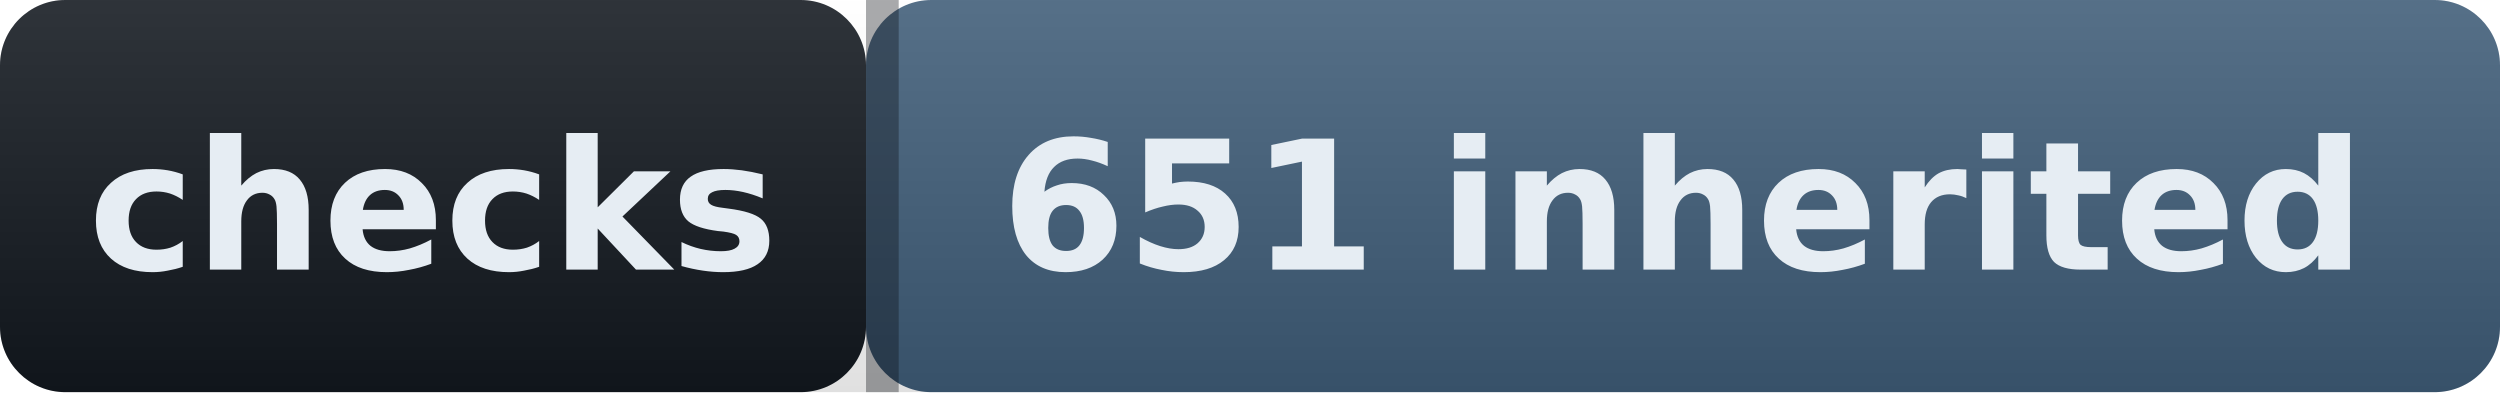
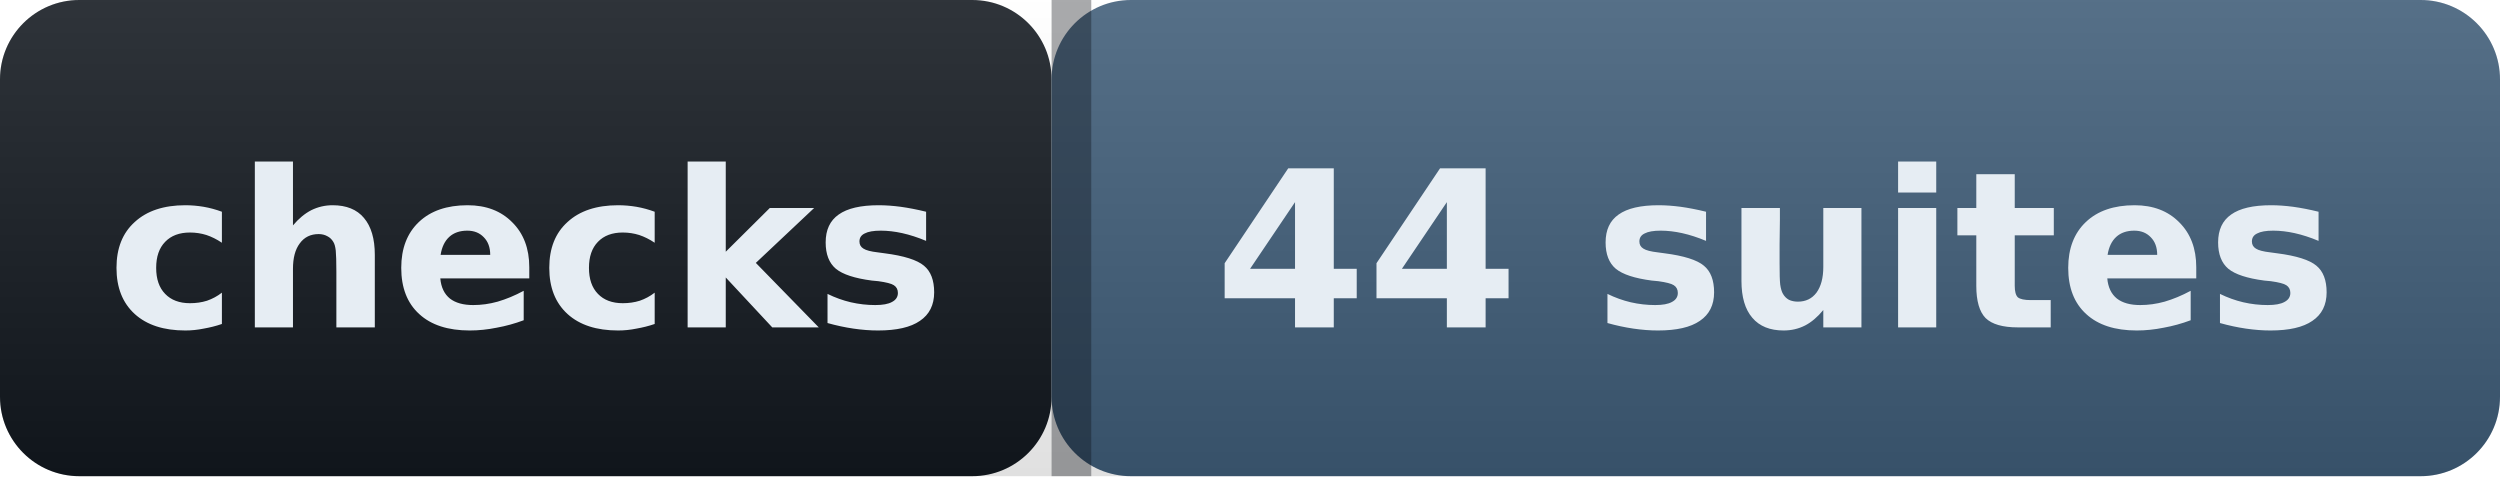
- <svg xmlns="http://www.w3.org/2000/svg" width="153" height="24" role="img" aria-label="checks: 651 inherited">
+ <svg xmlns="http://www.w3.org/2000/svg" width="126" height="24" role="img" aria-label="checks: 44 suites">
  <defs>
    <linearGradient id="s" x2="0" y2="100%">
      <stop offset="0" stop-color="#ffffff" stop-opacity=".12" />
      <stop offset="1" stop-color="#000000" stop-opacity=".12" />
    </linearGradient>
  </defs>
  <g>
    <rect width="53" height="24" rx="4" fill="#12181f" />
-     <rect x="53" width="100" height="24" rx="4" fill="#3f5c78" />
-     <rect width="153" height="24" rx="4" fill="url(#s)" />
+     <rect x="53" width="73" height="24" rx="4" fill="#3f5c78" />
+     <rect width="126" height="24" rx="4" fill="url(#s)" />
    <rect x="53" width="2" height="24" fill="#0b0e13" fill-opacity=".35" />
  </g>
  <g fill="#e6edf3" font-family="Verdana,Geneva,DejaVu Sans,sans-serif" font-size="11" font-weight="600">
    <text x="26.5" y="16.5" text-anchor="middle">checks</text>
-     <text x="103" y="16.5" text-anchor="middle">651 inherited</text>
+     <text x="89.5" y="16.5" text-anchor="middle">44 suites</text>
  </g>
</svg>
